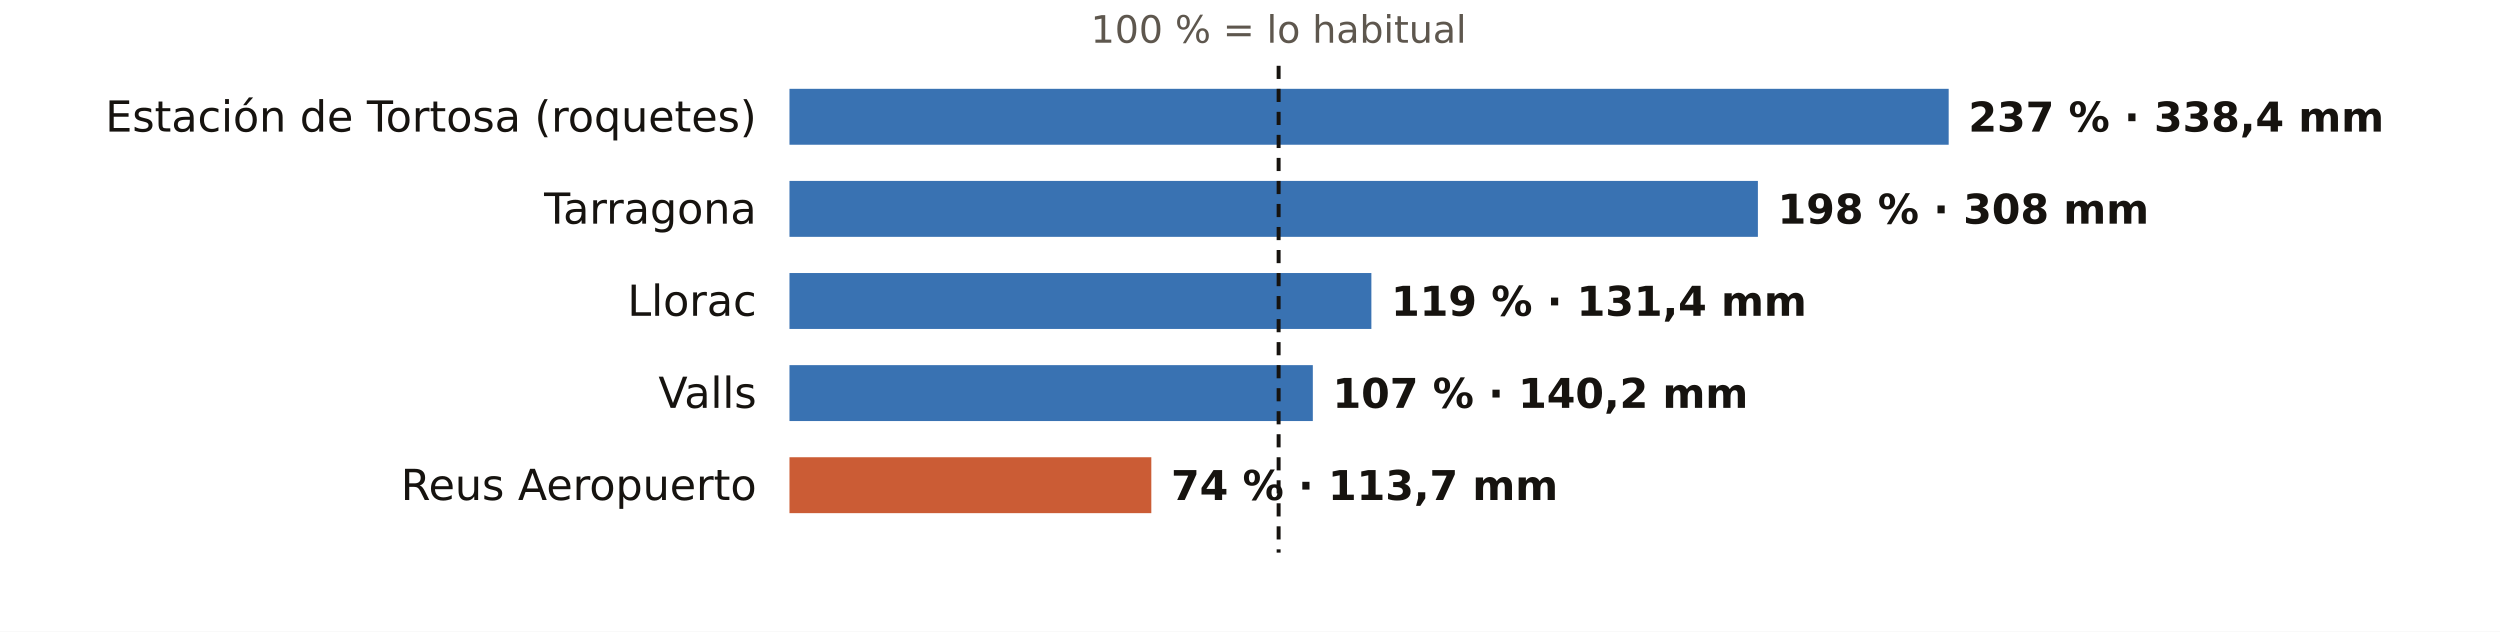
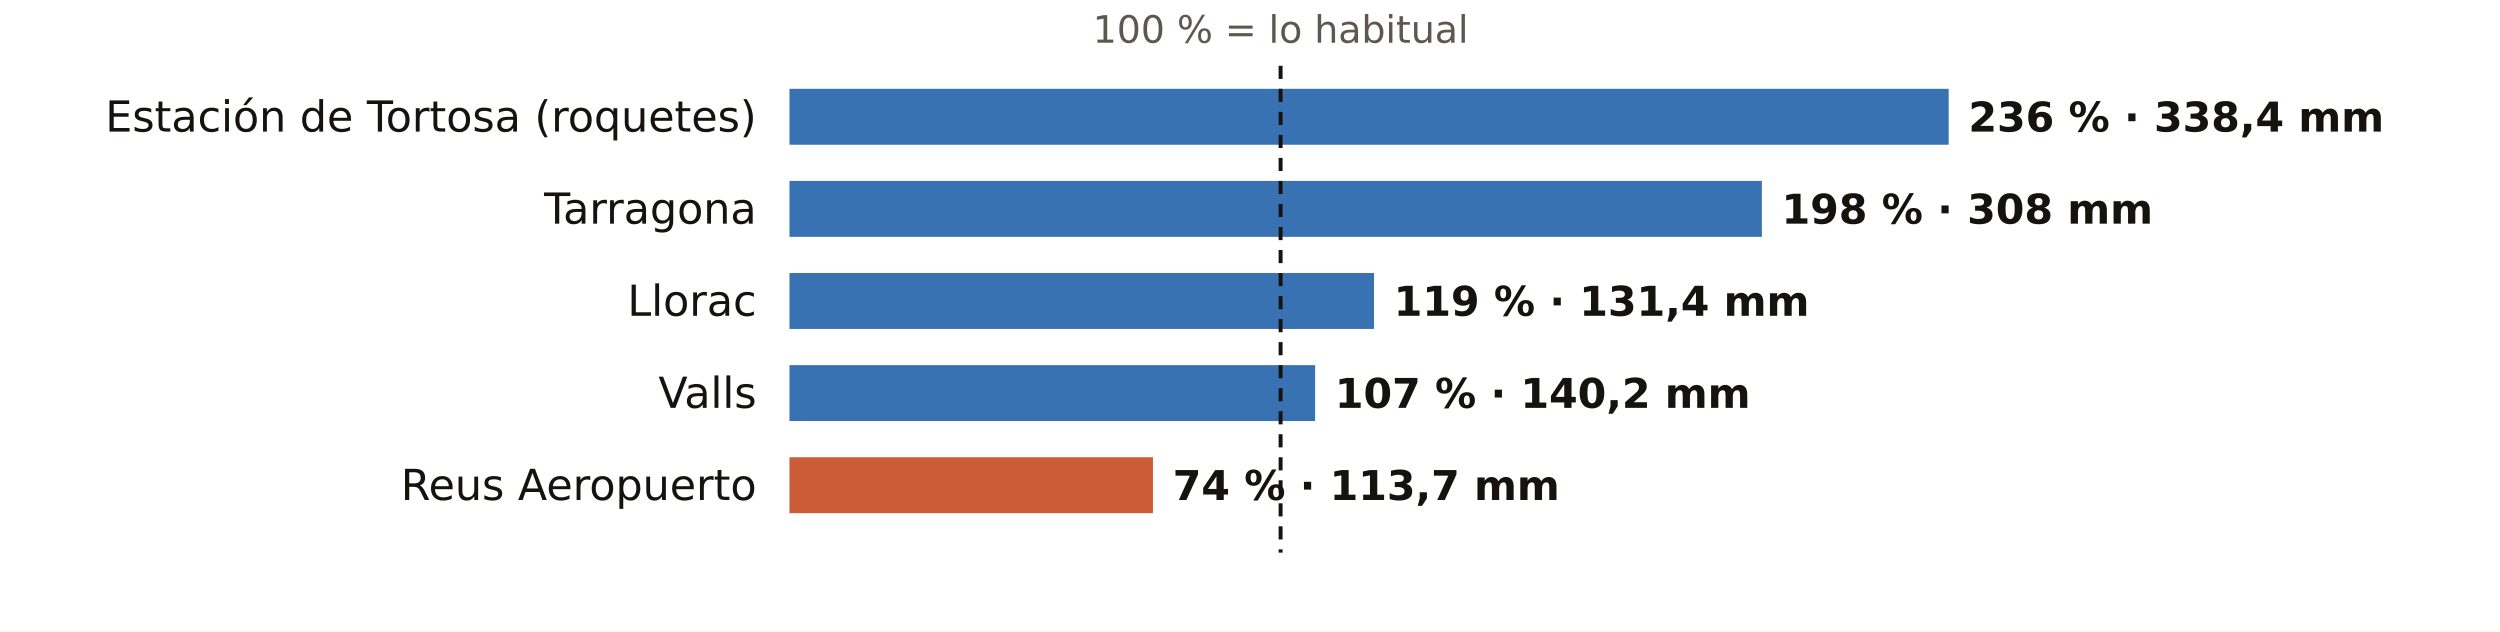
<svg xmlns="http://www.w3.org/2000/svg" viewBox="0 0 760 192" width="760" height="192" role="img" aria-label="El otoño en los pluviómetros de AEMET de Tarragona: % de lo habitual">
  <rect width="760" height="192" fill="#FFFFFF" />
-   <text x="388.7" y="13.0" font-size="11.5" fill="#5E574E" text-anchor="middle" font-weight="400" font-family="Public Sans, DejaVu Sans, Arial, sans-serif">100 % = lo habitual</text>
+   <text x="389.3" y="13.0" font-size="11.5" fill="#5E574E" text-anchor="middle" font-weight="400" font-family="Public Sans, DejaVu Sans, Arial, sans-serif">100 % = lo habitual</text>
  <text x="230.0" y="40.0" font-size="13" fill="#16130F" text-anchor="end" font-weight="500" font-family="Public Sans, DejaVu Sans, Arial, sans-serif">Estación de Tortosa (roquetes)</text>
  <rect x="240" y="27" width="352.4" height="17" fill="#1F5FA8" opacity="0.88" />
-   <text x="598.4" y="40.0" font-size="12.5" fill="#16130F" text-anchor="start" font-weight="600" font-family="Public Sans, DejaVu Sans, Arial, sans-serif">237 % · 338,4 mm</text>
+   <text x="598.4" y="40.0" font-size="12.5" fill="#16130F" text-anchor="start" font-weight="600" font-family="Public Sans, DejaVu Sans, Arial, sans-serif">236 % · 338,4 mm</text>
  <text x="230.0" y="68.0" font-size="13" fill="#16130F" text-anchor="end" font-weight="500" font-family="Public Sans, DejaVu Sans, Arial, sans-serif">Tarragona</text>
-   <rect x="240" y="55" width="294.4" height="17" fill="#1F5FA8" opacity="0.88" />
-   <text x="540.4" y="68.0" font-size="12.5" fill="#16130F" text-anchor="start" font-weight="600" font-family="Public Sans, DejaVu Sans, Arial, sans-serif">198 % · 308 mm</text>
+   <rect x="240" y="55" width="295.6" height="17" fill="#1F5FA8" opacity="0.88" />
+   <text x="541.6" y="68.0" font-size="12.5" fill="#16130F" text-anchor="start" font-weight="600" font-family="Public Sans, DejaVu Sans, Arial, sans-serif">198 % · 308 mm</text>
  <text x="230.0" y="96.0" font-size="13" fill="#16130F" text-anchor="end" font-weight="500" font-family="Public Sans, DejaVu Sans, Arial, sans-serif">Llorac</text>
-   <rect x="240" y="83" width="176.9" height="17" fill="#1F5FA8" opacity="0.88" />
-   <text x="422.9" y="96.0" font-size="12.5" fill="#16130F" text-anchor="start" font-weight="600" font-family="Public Sans, DejaVu Sans, Arial, sans-serif">119 % · 131,4 mm</text>
+   <rect x="240" y="83" width="177.7" height="17" fill="#1F5FA8" opacity="0.88" />
+   <text x="423.7" y="96.0" font-size="12.5" fill="#16130F" text-anchor="start" font-weight="600" font-family="Public Sans, DejaVu Sans, Arial, sans-serif">119 % · 131,4 mm</text>
  <text x="230.0" y="124.0" font-size="13" fill="#16130F" text-anchor="end" font-weight="500" font-family="Public Sans, DejaVu Sans, Arial, sans-serif">Valls</text>
-   <rect x="240" y="111" width="159.1" height="17" fill="#1F5FA8" opacity="0.88" />
-   <text x="405.1" y="124.0" font-size="12.5" fill="#16130F" text-anchor="start" font-weight="600" font-family="Public Sans, DejaVu Sans, Arial, sans-serif">107 % · 140,2 mm</text>
+   <rect x="240" y="111" width="159.8" height="17" fill="#1F5FA8" opacity="0.88" />
+   <text x="405.8" y="124.0" font-size="12.5" fill="#16130F" text-anchor="start" font-weight="600" font-family="Public Sans, DejaVu Sans, Arial, sans-serif">107 % · 140,2 mm</text>
  <text x="230.0" y="152.0" font-size="13" fill="#16130F" text-anchor="end" font-weight="500" font-family="Public Sans, DejaVu Sans, Arial, sans-serif">Reus Aeropuerto</text>
-   <rect x="240" y="139" width="110.0" height="17" fill="#C4461A" opacity="0.88" />
-   <text x="356.0" y="152.0" font-size="12.5" fill="#16130F" text-anchor="start" font-weight="600" font-family="Public Sans, DejaVu Sans, Arial, sans-serif">74 % · 113,7 mm</text>
-   <line x1="388.7" x2="388.7" y1="20" y2="168" stroke="#16130F" stroke-width="1.2" stroke-dasharray="4 3" />
+   <rect x="240" y="139" width="110.5" height="17" fill="#C4461A" opacity="0.88" />
+   <text x="356.5" y="152.0" font-size="12.5" fill="#16130F" text-anchor="start" font-weight="600" font-family="Public Sans, DejaVu Sans, Arial, sans-serif">74 % · 113,7 mm</text>
+   <line x1="389.3" x2="389.3" y1="20" y2="168" stroke="#16130F" stroke-width="1.2" stroke-dasharray="4 3" />
</svg>
